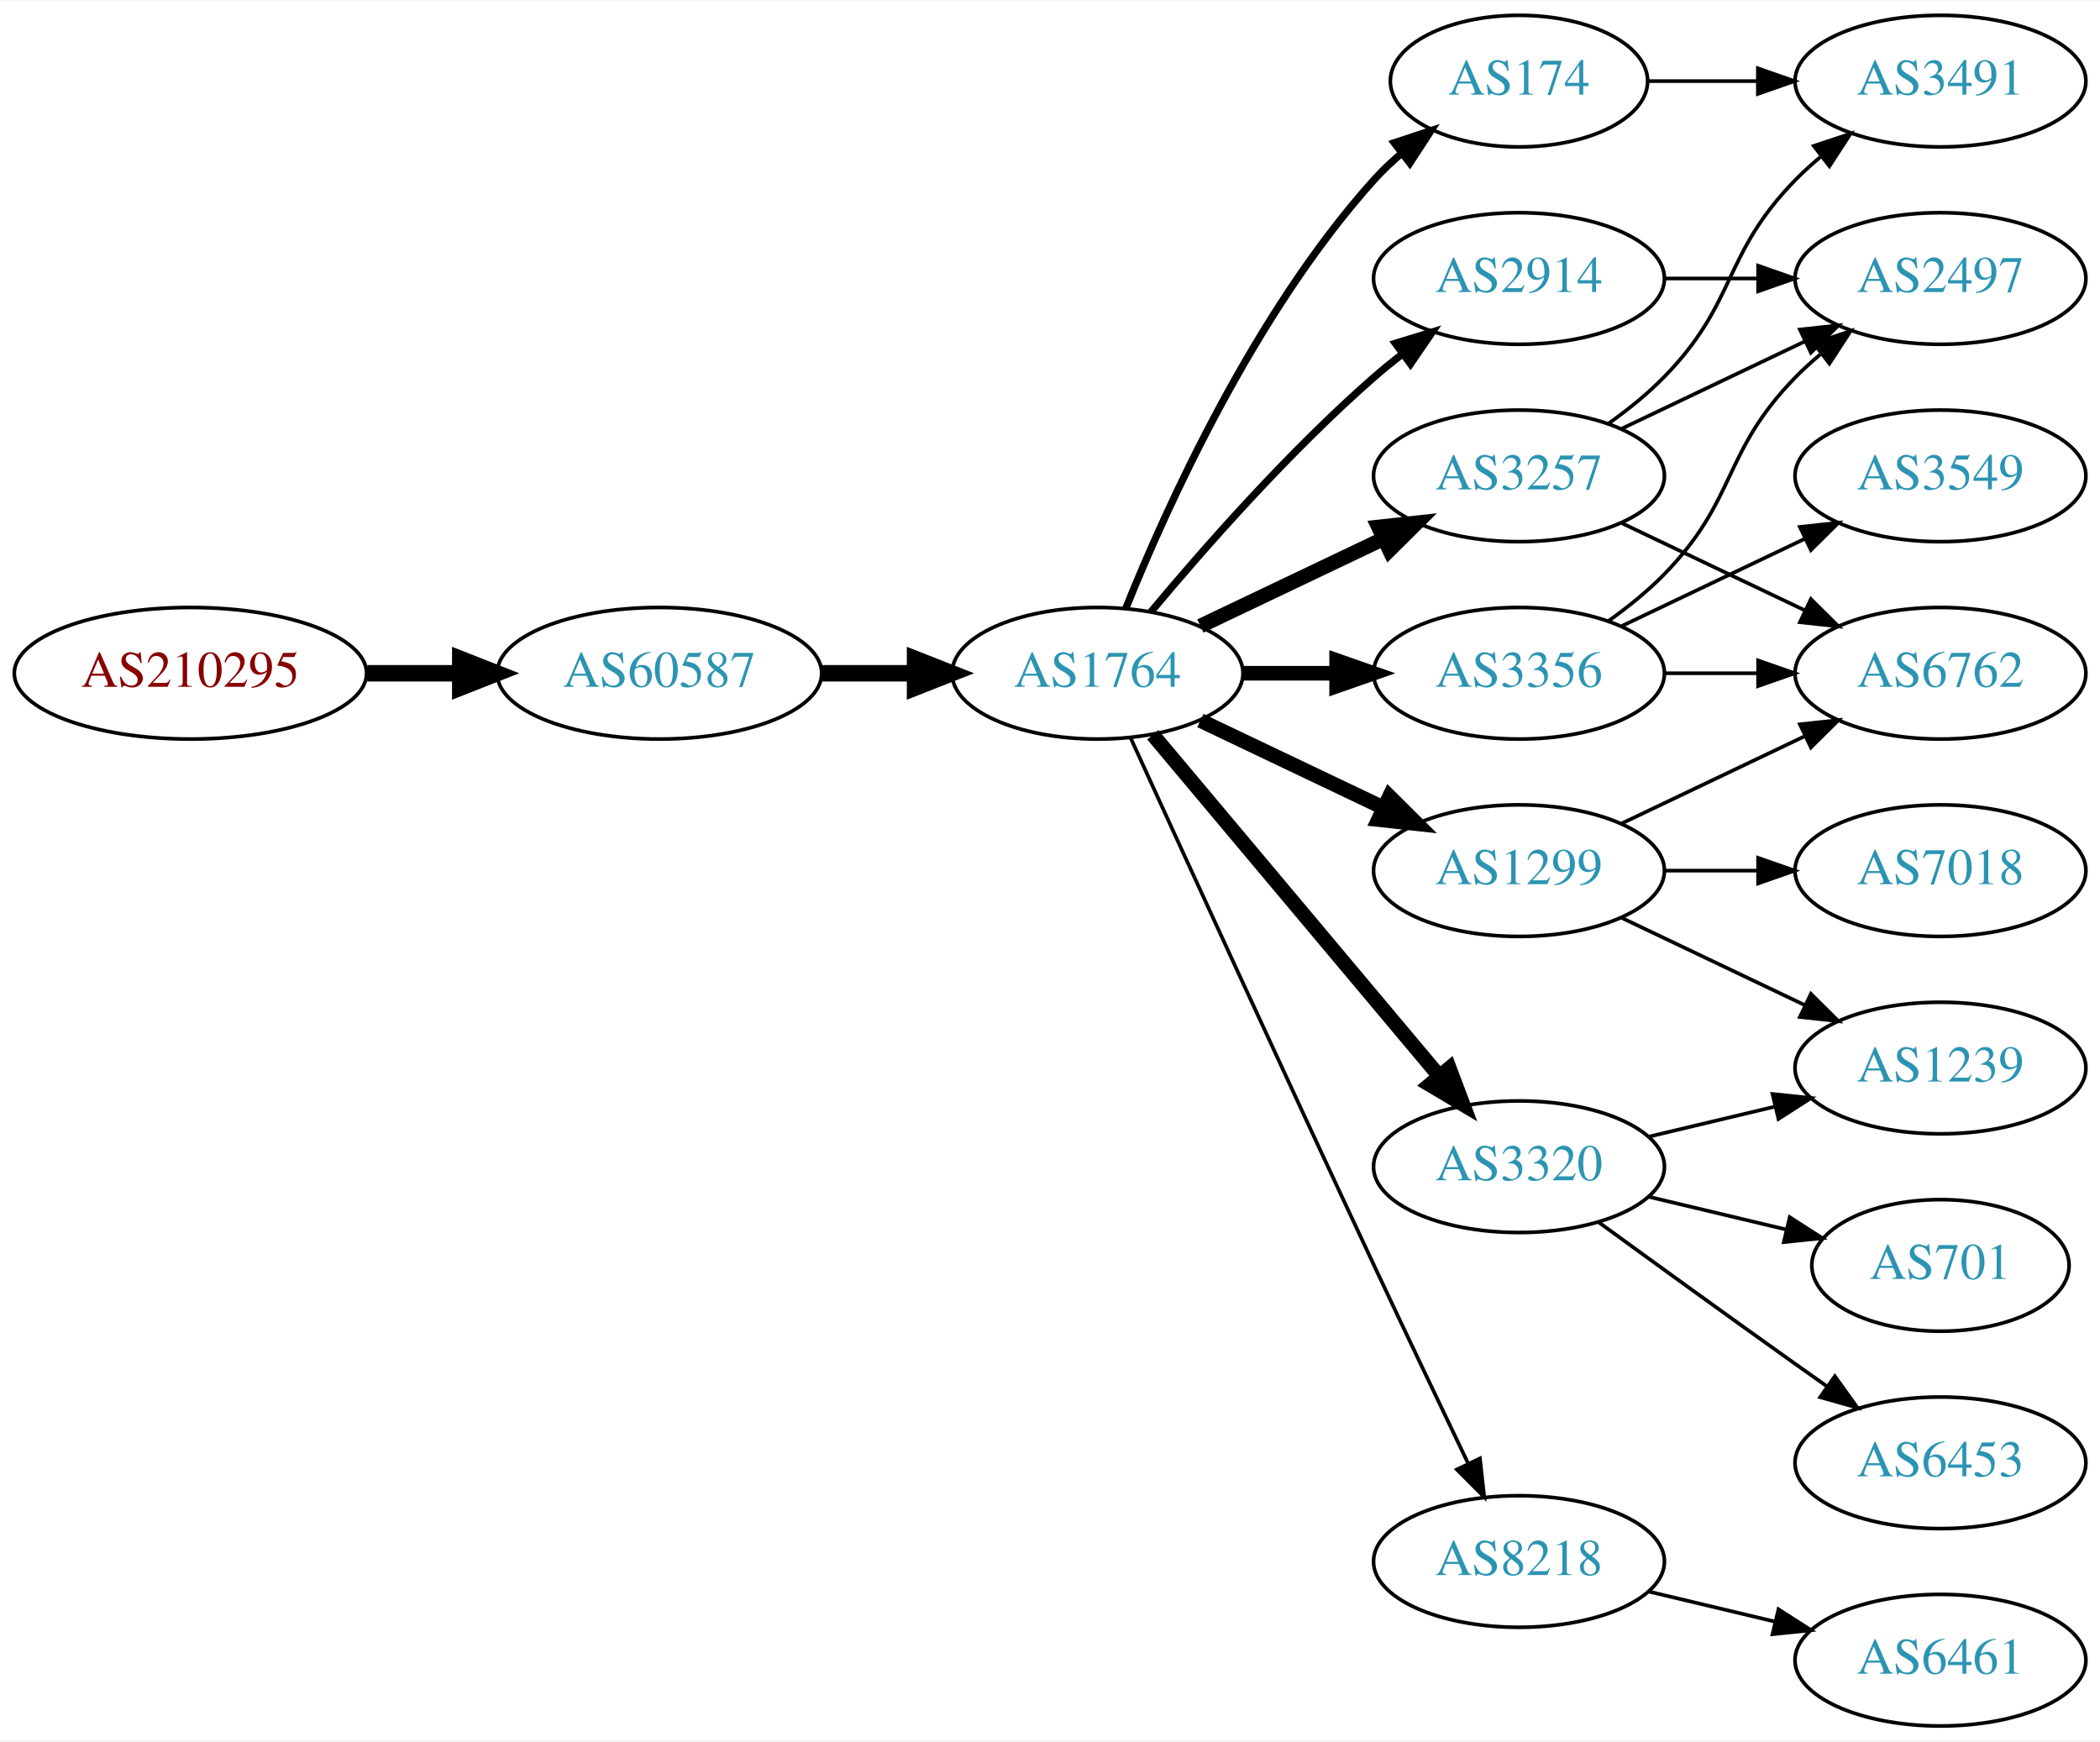
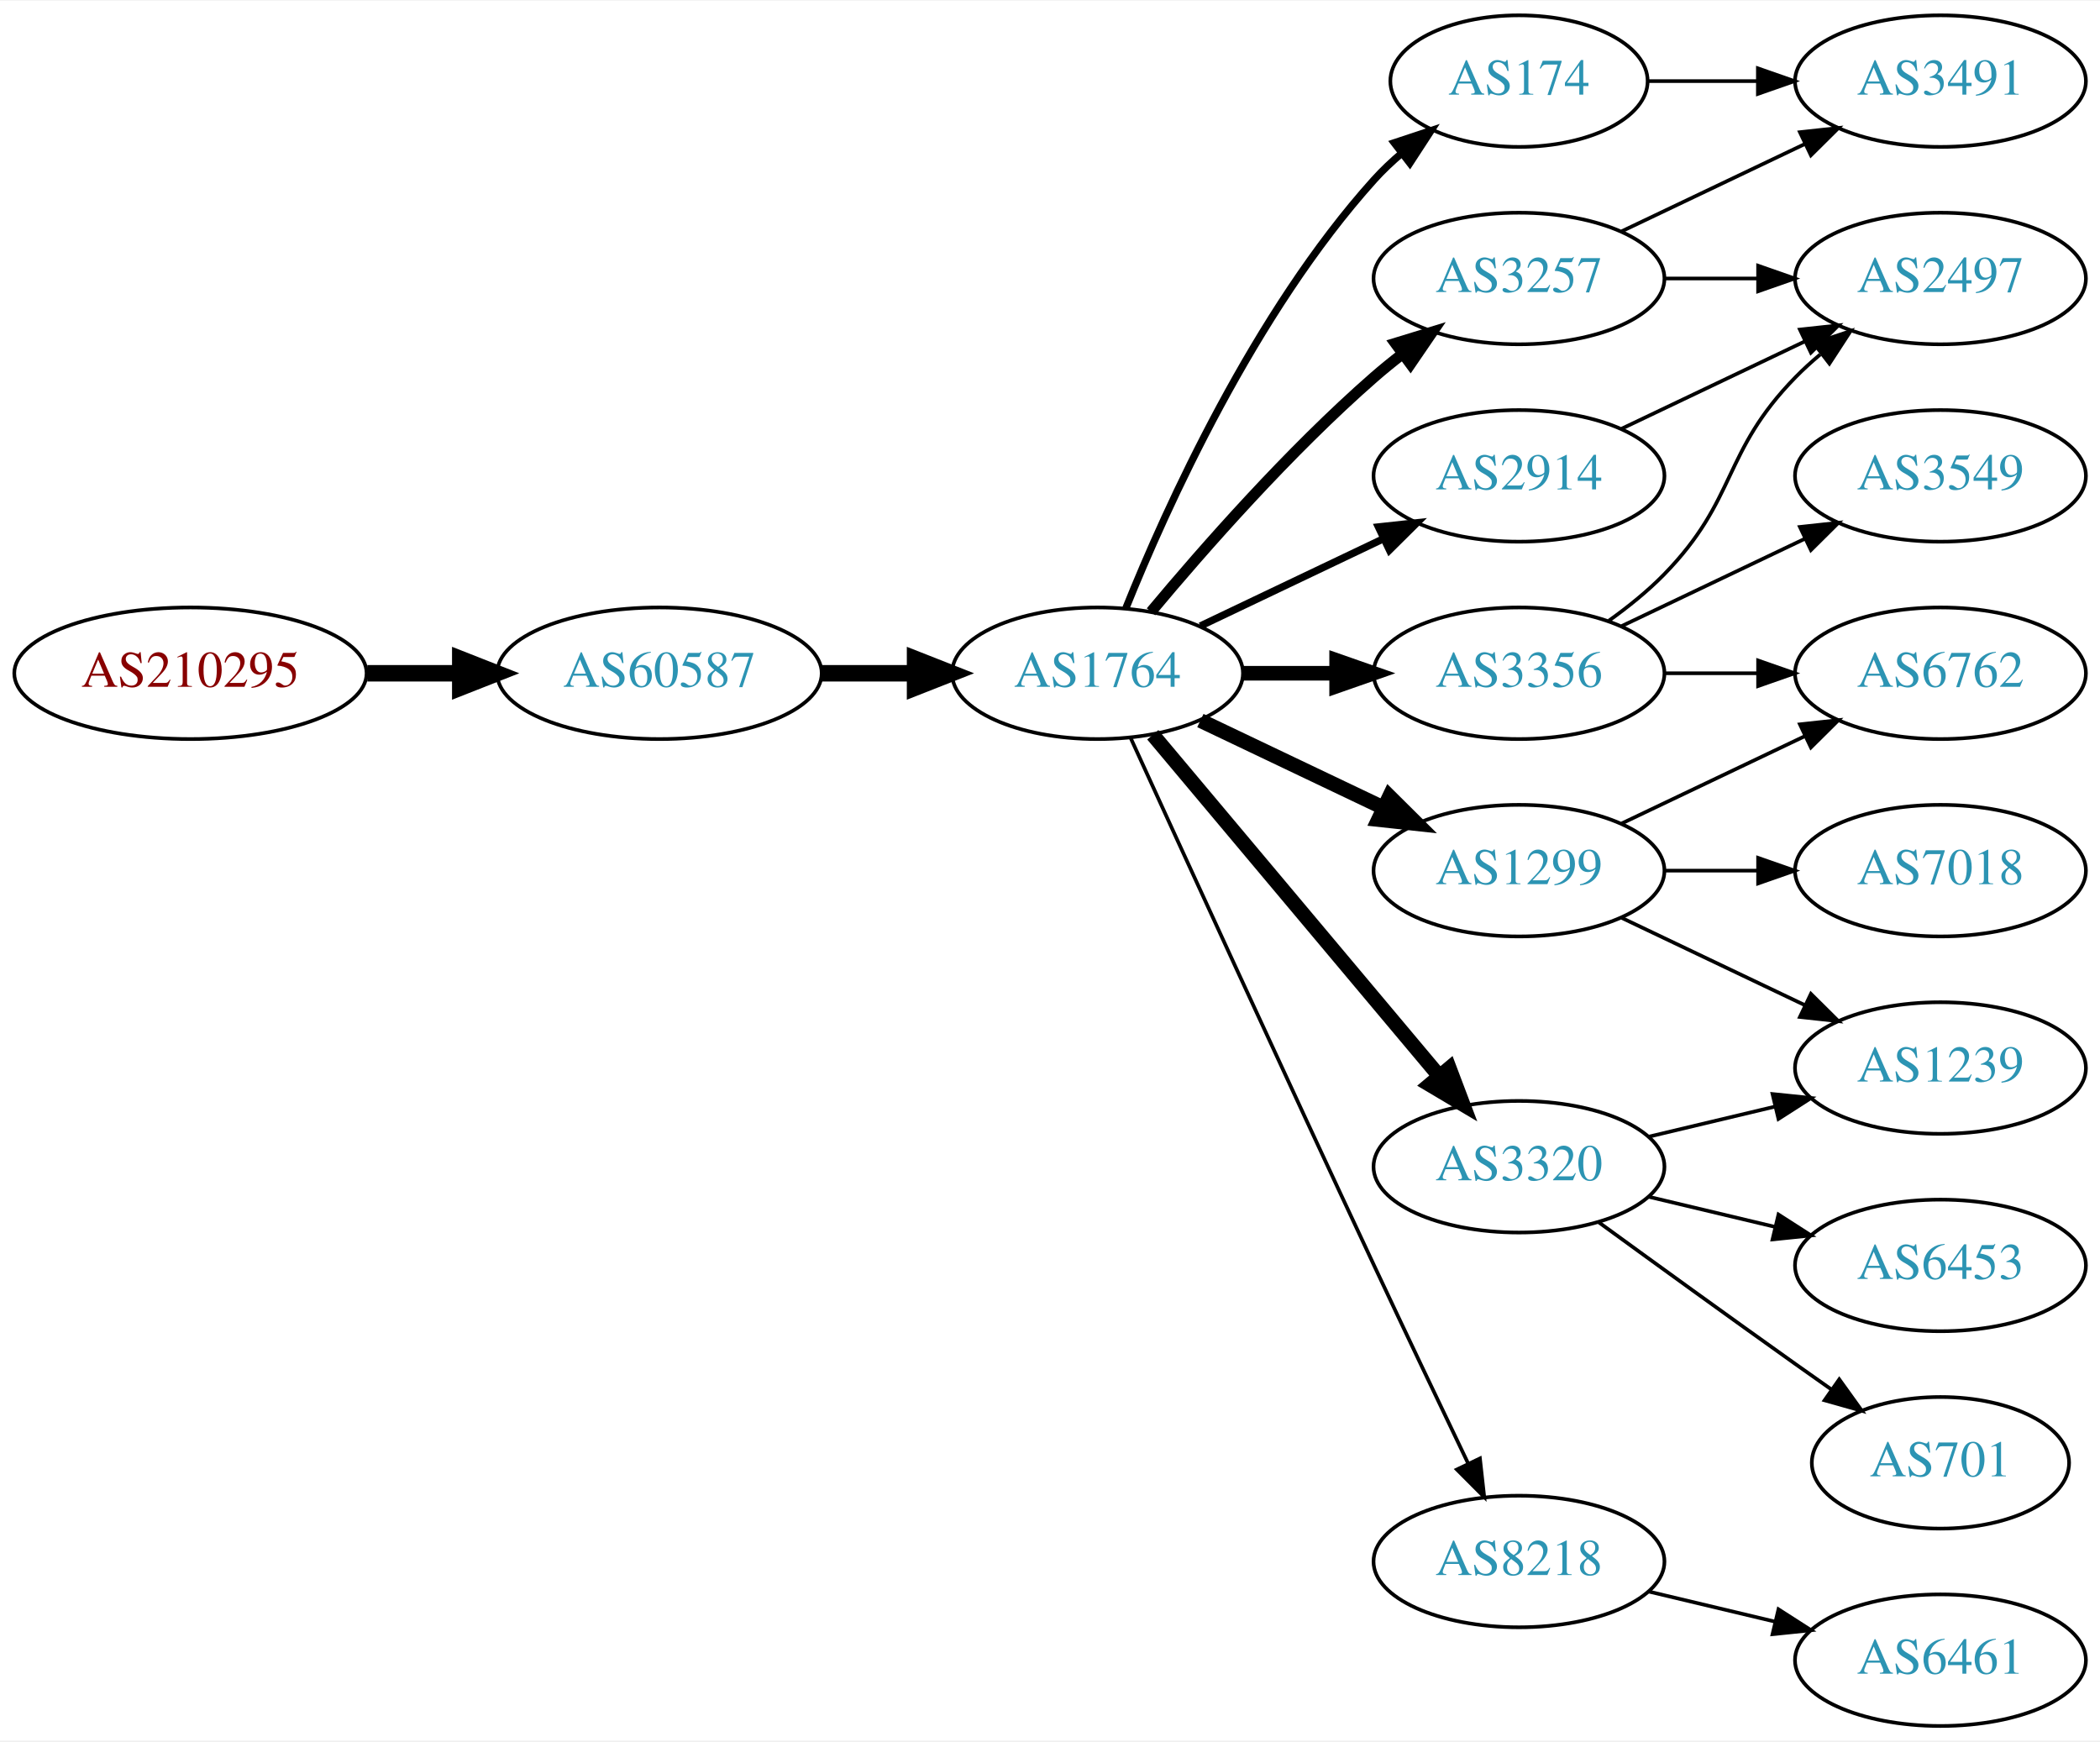
<svg xmlns="http://www.w3.org/2000/svg" xmlns:xlink="http://www.w3.org/1999/xlink" width="574pt" height="476pt" viewBox="0.00 0.00 574.46 476.00">
  <g id="graph0" class="graph" transform="scale(1 1) rotate(0) translate(4 472)">
    <polygon fill="white" stroke="none" points="-4,4 -4,-472 570.463,-472 570.463,4 -4,4" />
    <g id="node1" class="node">
      <g id="a_node1">
        <a xlink:href="/asn/210295" xlink:title="AS210295 ~ Helmut Matlschweiger [AT]">
          <ellipse fill="#ffffff" stroke="black" cx="48.096" cy="-288" rx="48.192" ry="18" />
          <text text-anchor="middle" x="48.096" y="-284.3" font-family="Times,serif" font-size="14.00" fill="#880000">AS210295</text>
        </a>
      </g>
    </g>
    <g id="node2" class="node">
      <g id="a_node2">
        <a xlink:href="/asn/60587" xlink:title="AS60587 ~ XINON GmbH [AT]">
          <ellipse fill="#ffffff" stroke="black" cx="176.388" cy="-288" rx="44.393" ry="18" />
          <text text-anchor="middle" x="176.388" y="-284.3" font-family="Times,serif" font-size="14.00" fill="#2c94b3">AS60587</text>
        </a>
      </g>
    </g>
    <g id="edge1" class="edge">
      <path fill="none" stroke="black" stroke-width="4.5" d="M96.481,-288C104.742,-288 113.386,-288 121.799,-288" />
      <polygon fill="black" stroke="black" stroke-width="4.5" points="121.904,-291.938 131.904,-288 121.904,-284.063 121.904,-291.938" />
    </g>
    <g id="node3" class="node">
      <g id="a_node3">
        <a xlink:href="/asn/1764" xlink:title="AS1764 ~ NEXTLAYER-AS [AT]">
          <ellipse fill="#ffffff" stroke="black" cx="296.23" cy="-288" rx="39.794" ry="18" />
          <text text-anchor="middle" x="296.23" y="-284.3" font-family="Times,serif" font-size="14.00" fill="#2c94b3">AS1764</text>
        </a>
      </g>
    </g>
    <g id="edge2" class="edge">
      <path fill="none" stroke="black" stroke-width="4.5" d="M220.599,-288C228.911,-288 237.674,-288 246.156,-288" />
      <polygon fill="black" stroke="black" stroke-width="4.5" points="246.315,-291.938 256.315,-288 246.315,-284.063 246.315,-291.938" />
    </g>
    <g id="node4" class="node">
      <g id="a_node4">
+         <a xlink:href="/asn/3257" xlink:title="AS3257 ~ GTT [DE]">
+           <ellipse fill="#ffffff" stroke="black" cx="411.523" cy="-396" rx="39.794" ry="18" />
+           <text text-anchor="middle" x="411.523" y="-392.3" font-family="Times,serif" font-size="14.00" fill="#2c94b3">AS3257</text>
+         </a>
+       </g>
+     </g>
+     <g id="edge3" class="edge">
+       <path fill="none" stroke="black" stroke-width="3" d="M310.86,-304.817C325.143,-321.929 348.689,-348.745 371.877,-369 374.342,-371.154 376.981,-373.294 379.678,-375.372" />
+       <polygon fill="black" stroke="black" stroke-width="3" points="377.703,-378.264 387.832,-381.37 381.851,-372.625 377.703,-378.264" />
+     </g>
+     <g id="node5" class="node">
+       <g id="a_node5">
        <a xlink:href="/asn/174" xlink:title="AS174 ~ Cogent Communications [US]">
          <ellipse fill="#ffffff" stroke="black" cx="411.523" cy="-450" rx="35.194" ry="18" />
          <text text-anchor="middle" x="411.523" y="-446.3" font-family="Times,serif" font-size="14.00" fill="#2c94b3">AS174</text>
        </a>
      </g>
    </g>
-     <g id="edge3" class="edge">
+     <g id="edge4" class="edge">
      <path fill="none" stroke="black" stroke-width="2" d="M303.978,-305.787C315.029,-333.243 339.082,-386.578 371.877,-423 374.192,-425.572 376.797,-428.03 379.533,-430.343" />
      <polygon fill="black" stroke="black" stroke-width="2" points="377.398,-433.117 387.456,-436.448 381.671,-427.572 377.398,-433.117" />
    </g>
-     <g id="node5" class="node">
-       <g id="a_node5">
+     <g id="node6" class="node">
+       <g id="a_node6">
+         <a xlink:href="/asn/3320" xlink:title="AS3320 ~ DTAG [DE]">
+           <ellipse fill="#ffffff" stroke="black" cx="411.523" cy="-153" rx="39.794" ry="18" />
+           <text text-anchor="middle" x="411.523" y="-149.3" font-family="Times,serif" font-size="14.00" fill="#2c94b3">AS3320</text>
+         </a>
+       </g>
+     </g>
+     <g id="edge5" class="edge">
+       <path fill="none" stroke="black" stroke-width="4" d="M311.35,-271.175C331.024,-247.731 366.828,-205.066 389.607,-177.924" />
+       <polygon fill="black" stroke="black" stroke-width="4" points="392.478,-179.947 396.226,-170.037 387.116,-175.447 392.478,-179.947" />
+     </g>
+     <g id="node7" class="node">
+       <g id="a_node7">
+         <a xlink:href="/asn/1299" xlink:title="AS1299 ~ Telia Carrier [EU]">
+           <ellipse fill="#ffffff" stroke="black" cx="411.523" cy="-234" rx="39.794" ry="18" />
+           <text text-anchor="middle" x="411.523" y="-230.3" font-family="Times,serif" font-size="14.00" fill="#2c94b3">AS1299</text>
+         </a>
+       </g>
+     </g>
+     <g id="edge6" class="edge">
+       <path fill="none" stroke="black" stroke-width="4" d="M324.367,-275.066C339.361,-267.919 358.182,-258.948 374.405,-251.215" />
+       <polygon fill="black" stroke="black" stroke-width="4" points="376.087,-254.291 383.608,-246.829 373.075,-247.972 376.087,-254.291" />
+     </g>
+     <g id="node8" class="node">
+       <g id="a_node8">
+         <a xlink:href="/asn/3356" xlink:title="AS3356 ~ Level 3 Parent, LLC [US]">
+           <ellipse fill="#ffffff" stroke="black" cx="411.523" cy="-288" rx="39.794" ry="18" />
+           <text text-anchor="middle" x="411.523" y="-284.3" font-family="Times,serif" font-size="14.00" fill="#2c94b3">AS3356</text>
+         </a>
+       </g>
+     </g>
+     <g id="edge7" class="edge">
+       <path fill="none" stroke="black" stroke-width="4" d="M335.902,-288C344.105,-288 352.869,-288 361.401,-288" />
+       <polygon fill="black" stroke="black" stroke-width="4" points="361.641,-291.5 371.641,-288 361.641,-284.5 361.641,-291.5" />
+     </g>
+     <g id="node9" class="node">
+       <g id="a_node9">
+         <a xlink:href="/asn/2914" xlink:title="AS2914 ~ NTT America, Inc. [US]">
+           <ellipse fill="#ffffff" stroke="black" cx="411.523" cy="-342" rx="39.794" ry="18" />
+           <text text-anchor="middle" x="411.523" y="-338.3" font-family="Times,serif" font-size="14.00" fill="#2c94b3">AS2914</text>
+         </a>
+       </g>
+     </g>
+     <g id="edge8" class="edge">
+       <path fill="none" stroke="black" stroke-width="2" d="M324.367,-300.934C339.361,-308.081 358.182,-317.052 374.405,-324.785" />
+       <polygon fill="black" stroke="black" stroke-width="2" points="373.075,-328.028 383.608,-329.171 376.087,-321.709 373.075,-328.028" />
+     </g>
+     <g id="node10" class="node">
+       <g id="a_node10">
        <a xlink:href="/asn/8218" xlink:title="AS8218 ~ legacy Neotelecoms [FR]">
          <ellipse fill="#ffffff" stroke="black" cx="411.523" cy="-45" rx="39.794" ry="18" />
          <text text-anchor="middle" x="411.523" y="-41.3" font-family="Times,serif" font-size="14.00" fill="#2c94b3">AS8218</text>
        </a>
      </g>
    </g>
-     <g id="edge4" class="edge">
+     <g id="edge9" class="edge">
      <path fill="none" stroke="black" d="M305.217,-270.464C318.793,-240.704 347.291,-178.43 371.877,-126 380.368,-107.892 390.06,-87.579 397.614,-71.825" />
      <polygon fill="black" stroke="black" points="400.839,-73.195 402.011,-62.665 394.528,-70.165 400.839,-73.195" />
    </g>
-     <g id="node6" class="node">
-       <g id="a_node6">
-         <a xlink:href="/asn/2914" xlink:title="AS2914 ~ NTT America, Inc. [US]">
-           <ellipse fill="#ffffff" stroke="black" cx="411.523" cy="-396" rx="39.794" ry="18" />
-           <text text-anchor="middle" x="411.523" y="-392.3" font-family="Times,serif" font-size="14.00" fill="#2c94b3">AS2914</text>
-         </a>
-       </g>
-     </g>
-     <g id="edge5" class="edge">
-       <path fill="none" stroke="black" stroke-width="2" d="M310.86,-304.817C325.143,-321.929 348.689,-348.745 371.877,-369 374.342,-371.154 376.981,-373.294 379.678,-375.372" />
-       <polygon fill="black" stroke="black" stroke-width="2" points="377.703,-378.264 387.832,-381.37 381.851,-372.625 377.703,-378.264" />
-     </g>
-     <g id="node7" class="node">
-       <g id="a_node7">
-         <a xlink:href="/asn/3356" xlink:title="AS3356 ~ Level 3 Parent, LLC [US]">
-           <ellipse fill="#ffffff" stroke="black" cx="411.523" cy="-288" rx="39.794" ry="18" />
-           <text text-anchor="middle" x="411.523" y="-284.3" font-family="Times,serif" font-size="14.00" fill="#2c94b3">AS3356</text>
-         </a>
-       </g>
-     </g>
-     <g id="edge6" class="edge">
-       <path fill="none" stroke="black" stroke-width="4" d="M335.902,-288C344.105,-288 352.869,-288 361.401,-288" />
-       <polygon fill="black" stroke="black" stroke-width="4" points="361.641,-291.5 371.641,-288 361.641,-284.5 361.641,-291.5" />
-     </g>
-     <g id="node8" class="node">
-       <g id="a_node8">
-         <a xlink:href="/asn/3257" xlink:title="AS3257 ~ GTT [DE]">
-           <ellipse fill="#ffffff" stroke="black" cx="411.523" cy="-342" rx="39.794" ry="18" />
-           <text text-anchor="middle" x="411.523" y="-338.3" font-family="Times,serif" font-size="14.00" fill="#2c94b3">AS3257</text>
-         </a>
-       </g>
-     </g>
-     <g id="edge7" class="edge">
-       <path fill="none" stroke="black" stroke-width="4" d="M324.367,-300.934C339.361,-308.081 358.182,-317.052 374.405,-324.785" />
-       <polygon fill="black" stroke="black" stroke-width="4" points="373.075,-328.028 383.608,-329.171 376.087,-321.709 373.075,-328.028" />
-     </g>
-     <g id="node9" class="node">
-       <g id="a_node9">
-         <a xlink:href="/asn/3320" xlink:title="AS3320 ~ DTAG [DE]">
-           <ellipse fill="#ffffff" stroke="black" cx="411.523" cy="-153" rx="39.794" ry="18" />
-           <text text-anchor="middle" x="411.523" y="-149.3" font-family="Times,serif" font-size="14.00" fill="#2c94b3">AS3320</text>
-         </a>
-       </g>
-     </g>
-     <g id="edge8" class="edge">
-       <path fill="none" stroke="black" stroke-width="4" d="M311.35,-271.175C331.024,-247.731 366.828,-205.066 389.607,-177.924" />
-       <polygon fill="black" stroke="black" stroke-width="4" points="392.478,-179.947 396.226,-170.037 387.116,-175.447 392.478,-179.947" />
-     </g>
-     <g id="node10" class="node">
-       <g id="a_node10">
-         <a xlink:href="/asn/1299" xlink:title="AS1299 ~ Telia Carrier [EU]">
-           <ellipse fill="#ffffff" stroke="black" cx="411.523" cy="-234" rx="39.794" ry="18" />
-           <text text-anchor="middle" x="411.523" y="-230.3" font-family="Times,serif" font-size="14.00" fill="#2c94b3">AS1299</text>
-         </a>
-       </g>
-     </g>
-     <g id="edge9" class="edge">
-       <path fill="none" stroke="black" stroke-width="4" d="M324.367,-275.066C339.361,-267.919 358.182,-258.948 374.405,-251.215" />
-       <polygon fill="black" stroke="black" stroke-width="4" points="376.087,-254.291 383.608,-246.829 373.075,-247.972 376.087,-254.291" />
-     </g>
-     <g id="node15" class="node">
-       <g id="a_node15">
+     <g id="node11" class="node">
+       <g id="a_node11">
        <a xlink:href="/asn/3491" xlink:title="AS3491 ~ PCCW Global, Inc. [US]">
          <ellipse fill="#ffffff" stroke="black" cx="526.816" cy="-450" rx="39.794" ry="18" />
          <text text-anchor="middle" x="526.816" y="-446.3" font-family="Times,serif" font-size="14.00" fill="#2c94b3">AS3491</text>
        </a>
      </g>
    </g>
-     <g id="edge21" class="edge">
-       <path fill="none" stroke="black" d="M446.822,-450C456.199,-450 466.55,-450 476.584,-450" />
-       <polygon fill="black" stroke="black" points="476.873,-453.5 486.873,-450 476.873,-446.5 476.873,-453.5" />
-     </g>
-     <g id="node11" class="node">
-       <g id="a_node11">
-         <a xlink:href="/asn/6461" xlink:title="AS6461 ~ Zayo Bandwidth [US]">
-           <ellipse fill="#ffffff" stroke="black" cx="526.816" cy="-18" rx="39.794" ry="18" />
-           <text text-anchor="middle" x="526.816" y="-14.3" font-family="Times,serif" font-size="14.00" fill="#2c94b3">AS6461</text>
-         </a>
-       </g>
-     </g>
    <g id="edge10" class="edge">
-       <path fill="none" stroke="black" d="M447.13,-36.752C458.002,-34.162 470.156,-31.265 481.598,-28.538" />
-       <polygon fill="black" stroke="black" points="482.505,-31.92 491.421,-26.197 480.882,-25.111 482.505,-31.92" />
+       <path fill="none" stroke="black" d="M439.66,-408.934C454.654,-416.081 473.475,-425.052 489.698,-432.785" />
+       <polygon fill="black" stroke="black" points="488.368,-436.028 498.901,-437.171 491.38,-429.709 488.368,-436.028" />
    </g>
    <g id="node12" class="node">
      <g id="a_node12">
        <a xlink:href="/asn/2497" xlink:title="AS2497 ~ Internet Initiative Japan Inc. [JP]">
          <ellipse fill="#ffffff" stroke="black" cx="526.816" cy="-396" rx="39.794" ry="18" />
          <text text-anchor="middle" x="526.816" y="-392.3" font-family="Times,serif" font-size="14.00" fill="#2c94b3">AS2497</text>
        </a>
      </g>
    </g>
    <g id="edge11" class="edge">
      <path fill="none" stroke="black" d="M451.195,-396C459.398,-396 468.162,-396 476.694,-396" />
      <polygon fill="black" stroke="black" points="476.934,-399.5 486.934,-396 476.933,-392.5 476.934,-399.5" />
    </g>
-     <g id="edge13" class="edge">
-       <path fill="none" stroke="black" d="M436.117,-302.389C441.373,-306.148 446.705,-310.437 451.17,-315 471.342,-335.617 466.997,-348.383 487.17,-369 489.262,-371.139 491.546,-373.218 493.922,-375.21" />
-       <polygon fill="black" stroke="black" points="492.166,-378.275 502.222,-381.611 496.441,-372.732 492.166,-378.275" />
+     <g id="edge12" class="edge">
+       <path fill="none" stroke="black" d="M446.822,-450C456.199,-450 466.55,-450 476.584,-450" />
+       <polygon fill="black" stroke="black" points="476.873,-453.5 486.873,-450 476.873,-446.5 476.873,-453.5" />
+     </g>
+     <g id="node15" class="node">
+       <g id="a_node15">
+         <a xlink:href="/asn/1239" xlink:title="AS1239 ~ Sprint [US]">
+           <ellipse fill="#ffffff" stroke="black" cx="526.816" cy="-180" rx="39.794" ry="18" />
+           <text text-anchor="middle" x="526.816" y="-176.3" font-family="Times,serif" font-size="14.00" fill="#2c94b3">AS1239</text>
+         </a>
+       </g>
+     </g>
+     <g id="edge21" class="edge">
+       <path fill="none" stroke="black" d="M447.13,-161.248C458.002,-163.838 470.156,-166.735 481.598,-169.462" />
+       <polygon fill="black" stroke="black" points="480.882,-172.889 491.421,-171.803 482.505,-166.08 480.882,-172.889" />
+     </g>
+     <g id="node17" class="node">
+       <g id="a_node17">
+         <a xlink:href="/asn/6453" xlink:title="AS6453 ~ TATA COMMUNICATIONS (AMERICA) INC [US]">
+           <ellipse fill="#ffffff" stroke="black" cx="526.816" cy="-126" rx="39.794" ry="18" />
+           <text text-anchor="middle" x="526.816" y="-122.3" font-family="Times,serif" font-size="14.00" fill="#2c94b3">AS6453</text>
+         </a>
+       </g>
+     </g>
+     <g id="edge19" class="edge">
+       <path fill="none" stroke="black" d="M447.13,-144.752C458.002,-142.162 470.156,-139.265 481.598,-136.538" />
+       <polygon fill="black" stroke="black" points="482.505,-139.92 491.421,-134.197 480.882,-133.111 482.505,-139.92" />
+     </g>
+     <g id="node18" class="node">
+       <g id="a_node18">
+         <a xlink:href="/asn/701" xlink:title="AS701 ~ UUNET [US]">
+           <ellipse fill="#ffffff" stroke="black" cx="526.816" cy="-72" rx="35.194" ry="18" />
+           <text text-anchor="middle" x="526.816" y="-68.3" font-family="Times,serif" font-size="14.00" fill="#2c94b3">AS701</text>
+         </a>
+       </g>
+     </g>
+     <g id="edge20" class="edge">
+       <path fill="none" stroke="black" d="M433.371,-137.778C448.305,-126.909 468.919,-111.975 487.17,-99 490.38,-96.718 493.749,-94.339 497.103,-91.982" />
+       <polygon fill="black" stroke="black" points="499.132,-94.834 505.314,-86.23 495.116,-89.101 499.132,-94.834" />
    </g>
    <g id="node13" class="node">
      <g id="a_node13">
        <a xlink:href="/asn/6762" xlink:title="AS6762 ~ TELECOM ITALIA SPARKLE S.p.A. [IT]">
          <ellipse fill="#ffffff" stroke="black" cx="526.816" cy="-288" rx="39.794" ry="18" />
          <text text-anchor="middle" x="526.816" y="-284.3" font-family="Times,serif" font-size="14.00" fill="#2c94b3">AS6762</text>
        </a>
      </g>
    </g>
-     <g id="edge12" class="edge">
+     <g id="edge13" class="edge">
+       <path fill="none" stroke="black" d="M439.66,-246.934C454.654,-254.081 473.475,-263.052 489.698,-270.785" />
+       <polygon fill="black" stroke="black" points="488.368,-274.028 498.901,-275.171 491.38,-267.709 488.368,-274.028" />
+     </g>
+     <g id="node14" class="node">
+       <g id="a_node14">
+         <a xlink:href="/asn/7018" xlink:title="AS7018 ~ AT&amp;T Services, Inc. [US]">
+           <ellipse fill="#ffffff" stroke="black" cx="526.816" cy="-234" rx="39.794" ry="18" />
+           <text text-anchor="middle" x="526.816" y="-230.3" font-family="Times,serif" font-size="14.00" fill="#2c94b3">AS7018</text>
+         </a>
+       </g>
+     </g>
+     <g id="edge14" class="edge">
+       <path fill="none" stroke="black" d="M451.195,-234C459.398,-234 468.162,-234 476.694,-234" />
+       <polygon fill="black" stroke="black" points="476.934,-237.5 486.934,-234 476.933,-230.5 476.934,-237.5" />
+     </g>
+     <g id="edge15" class="edge">
+       <path fill="none" stroke="black" d="M439.66,-221.066C454.654,-213.919 473.475,-204.948 489.698,-197.215" />
+       <polygon fill="black" stroke="black" points="491.38,-200.291 498.901,-192.829 488.368,-193.972 491.38,-200.291" />
+     </g>
+     <g id="edge16" class="edge">
+       <path fill="none" stroke="black" d="M436.117,-302.389C441.373,-306.148 446.705,-310.437 451.17,-315 471.342,-335.617 466.997,-348.383 487.17,-369 489.262,-371.139 491.546,-373.218 493.922,-375.21" />
+       <polygon fill="black" stroke="black" points="492.166,-378.275 502.222,-381.611 496.441,-372.732 492.166,-378.275" />
+     </g>
+     <g id="edge18" class="edge">
      <path fill="none" stroke="black" d="M451.195,-288C459.398,-288 468.162,-288 476.694,-288" />
      <polygon fill="black" stroke="black" points="476.934,-291.5 486.934,-288 476.933,-284.5 476.934,-291.5" />
    </g>
-     <g id="node14" class="node">
-       <g id="a_node14">
+     <g id="node16" class="node">
+       <g id="a_node16">
        <a xlink:href="/asn/3549" xlink:title="AS3549 ~ Level 3 Parent, LLC [US]">
          <ellipse fill="#ffffff" stroke="black" cx="526.816" cy="-342" rx="39.794" ry="18" />
          <text text-anchor="middle" x="526.816" y="-338.3" font-family="Times,serif" font-size="14.00" fill="#2c94b3">AS3549</text>
        </a>
      </g>
    </g>
-     <g id="edge14" class="edge">
+     <g id="edge17" class="edge">
      <path fill="none" stroke="black" d="M439.66,-300.934C454.654,-308.081 473.475,-317.052 489.698,-324.785" />
      <polygon fill="black" stroke="black" points="488.368,-328.028 498.901,-329.171 491.38,-321.709 488.368,-328.028" />
    </g>
-     <g id="edge16" class="edge">
+     <g id="edge22" class="edge">
      <path fill="none" stroke="black" d="M439.66,-354.934C454.654,-362.081 473.475,-371.052 489.698,-378.785" />
      <polygon fill="black" stroke="black" points="488.368,-382.028 498.901,-383.171 491.38,-375.709 488.368,-382.028" />
    </g>
-     <g id="edge17" class="edge">
-       <path fill="none" stroke="black" d="M439.66,-329.066C454.654,-321.919 473.475,-312.948 489.698,-305.215" />
-       <polygon fill="black" stroke="black" points="491.38,-308.291 498.901,-300.829 488.368,-301.972 491.38,-308.291" />
-     </g>
-     <g id="edge15" class="edge">
-       <path fill="none" stroke="black" d="M436.117,-356.389C441.373,-360.148 446.705,-364.437 451.17,-369 471.342,-389.617 466.997,-402.383 487.17,-423 489.262,-425.139 491.546,-427.218 493.922,-429.21" />
-       <polygon fill="black" stroke="black" points="492.166,-432.275 502.222,-435.611 496.441,-426.732 492.166,-432.275" />
-     </g>
-     <g id="node16" class="node">
-       <g id="a_node16">
-         <a xlink:href="/asn/1239" xlink:title="AS1239 ~ Sprint [US]">
-           <ellipse fill="#ffffff" stroke="black" cx="526.816" cy="-180" rx="39.794" ry="18" />
-           <text text-anchor="middle" x="526.816" y="-176.3" font-family="Times,serif" font-size="14.00" fill="#2c94b3">AS1239</text>
-         </a>
-       </g>
-     </g>
-     <g id="edge18" class="edge">
-       <path fill="none" stroke="black" d="M447.13,-161.248C458.002,-163.838 470.156,-166.735 481.598,-169.462" />
-       <polygon fill="black" stroke="black" points="480.882,-172.889 491.421,-171.803 482.505,-166.08 480.882,-172.889" />
-     </g>
-     <g id="node17" class="node">
-       <g id="a_node17">
-         <a xlink:href="/asn/6453" xlink:title="AS6453 ~ TATA COMMUNICATIONS (AMERICA) INC [US]">
-           <ellipse fill="#ffffff" stroke="black" cx="526.816" cy="-72" rx="39.794" ry="18" />
-           <text text-anchor="middle" x="526.816" y="-68.3" font-family="Times,serif" font-size="14.00" fill="#2c94b3">AS6453</text>
-         </a>
-       </g>
-     </g>
-     <g id="edge19" class="edge">
-       <path fill="none" stroke="black" d="M433.371,-137.778C448.305,-126.909 468.919,-111.975 487.17,-99 489.99,-96.995 492.933,-94.915 495.881,-92.841" />
-       <polygon fill="black" stroke="black" points="497.927,-95.681 504.106,-87.074 493.908,-89.95 497.927,-95.681" />
-     </g>
-     <g id="node18" class="node">
-       <g id="a_node18">
-         <a xlink:href="/asn/701" xlink:title="AS701 ~ UUNET [US]">
-           <ellipse fill="#ffffff" stroke="black" cx="526.816" cy="-126" rx="35.194" ry="18" />
-           <text text-anchor="middle" x="526.816" y="-122.3" font-family="Times,serif" font-size="14.00" fill="#2c94b3">AS701</text>
-         </a>
-       </g>
-     </g>
-     <g id="edge20" class="edge">
-       <path fill="none" stroke="black" d="M447.13,-144.752C458.925,-141.942 472.229,-138.771 484.497,-135.847" />
-       <polygon fill="black" stroke="black" points="485.586,-139.186 494.502,-133.463 483.963,-132.376 485.586,-139.186" />
-     </g>
-     <g id="edge24" class="edge">
-       <path fill="none" stroke="black" d="M439.66,-246.934C454.654,-254.081 473.475,-263.052 489.698,-270.785" />
-       <polygon fill="black" stroke="black" points="488.368,-274.028 498.901,-275.171 491.38,-267.709 488.368,-274.028" />
-     </g>
-     <g id="edge23" class="edge">
-       <path fill="none" stroke="black" d="M439.66,-221.066C454.654,-213.919 473.475,-204.948 489.698,-197.215" />
-       <polygon fill="black" stroke="black" points="491.38,-200.291 498.901,-192.829 488.368,-193.972 491.38,-200.291" />
-     </g>
    <g id="node19" class="node">
      <g id="a_node19">
-         <a xlink:href="/asn/7018" xlink:title="AS7018 ~ AT&amp;T Services, Inc. [US]">
-           <ellipse fill="#ffffff" stroke="black" cx="526.816" cy="-234" rx="39.794" ry="18" />
-           <text text-anchor="middle" x="526.816" y="-230.3" font-family="Times,serif" font-size="14.00" fill="#2c94b3">AS7018</text>
-         </a>
-       </g>
-     </g>
-     <g id="edge22" class="edge">
-       <path fill="none" stroke="black" d="M451.195,-234C459.398,-234 468.162,-234 476.694,-234" />
-       <polygon fill="black" stroke="black" points="476.934,-237.5 486.934,-234 476.933,-230.5 476.934,-237.5" />
+         <a xlink:href="/asn/6461" xlink:title="AS6461 ~ Zayo Bandwidth [US]">
+           <ellipse fill="#ffffff" stroke="black" cx="526.816" cy="-18" rx="39.794" ry="18" />
+           <text text-anchor="middle" x="526.816" y="-14.3" font-family="Times,serif" font-size="14.00" fill="#2c94b3">AS6461</text>
+         </a>
+       </g>
+     </g>
+     <g id="edge23" class="edge">
+       <path fill="none" stroke="black" d="M447.13,-36.752C458.002,-34.162 470.156,-31.265 481.598,-28.538" />
+       <polygon fill="black" stroke="black" points="482.505,-31.92 491.421,-26.197 480.882,-25.111 482.505,-31.92" />
    </g>
  </g>
</svg>
